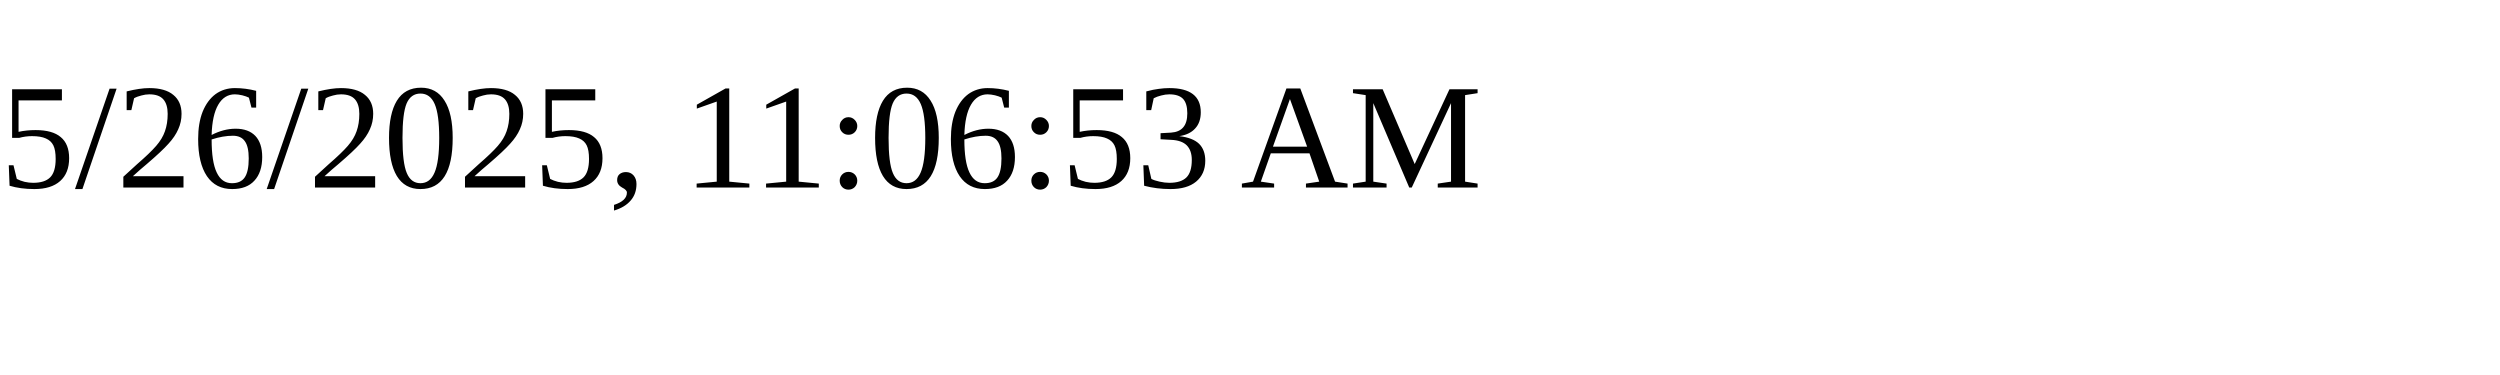
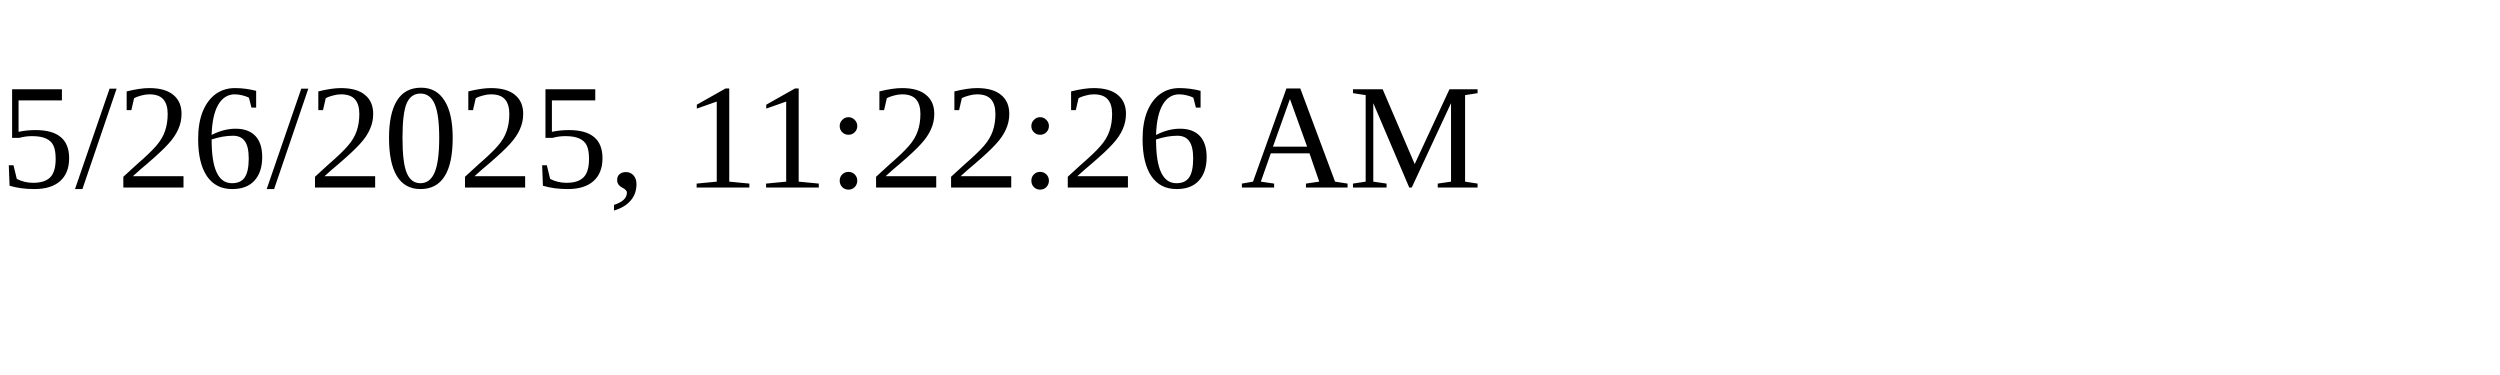
<svg xmlns="http://www.w3.org/2000/svg" height="30" width="200">
-   <text x="0" y="15">5/26/2025, 11:06:53 AM</text>
+   <text x="0" y="15">5/26/2025, 11:22:26 AM</text>
</svg>
